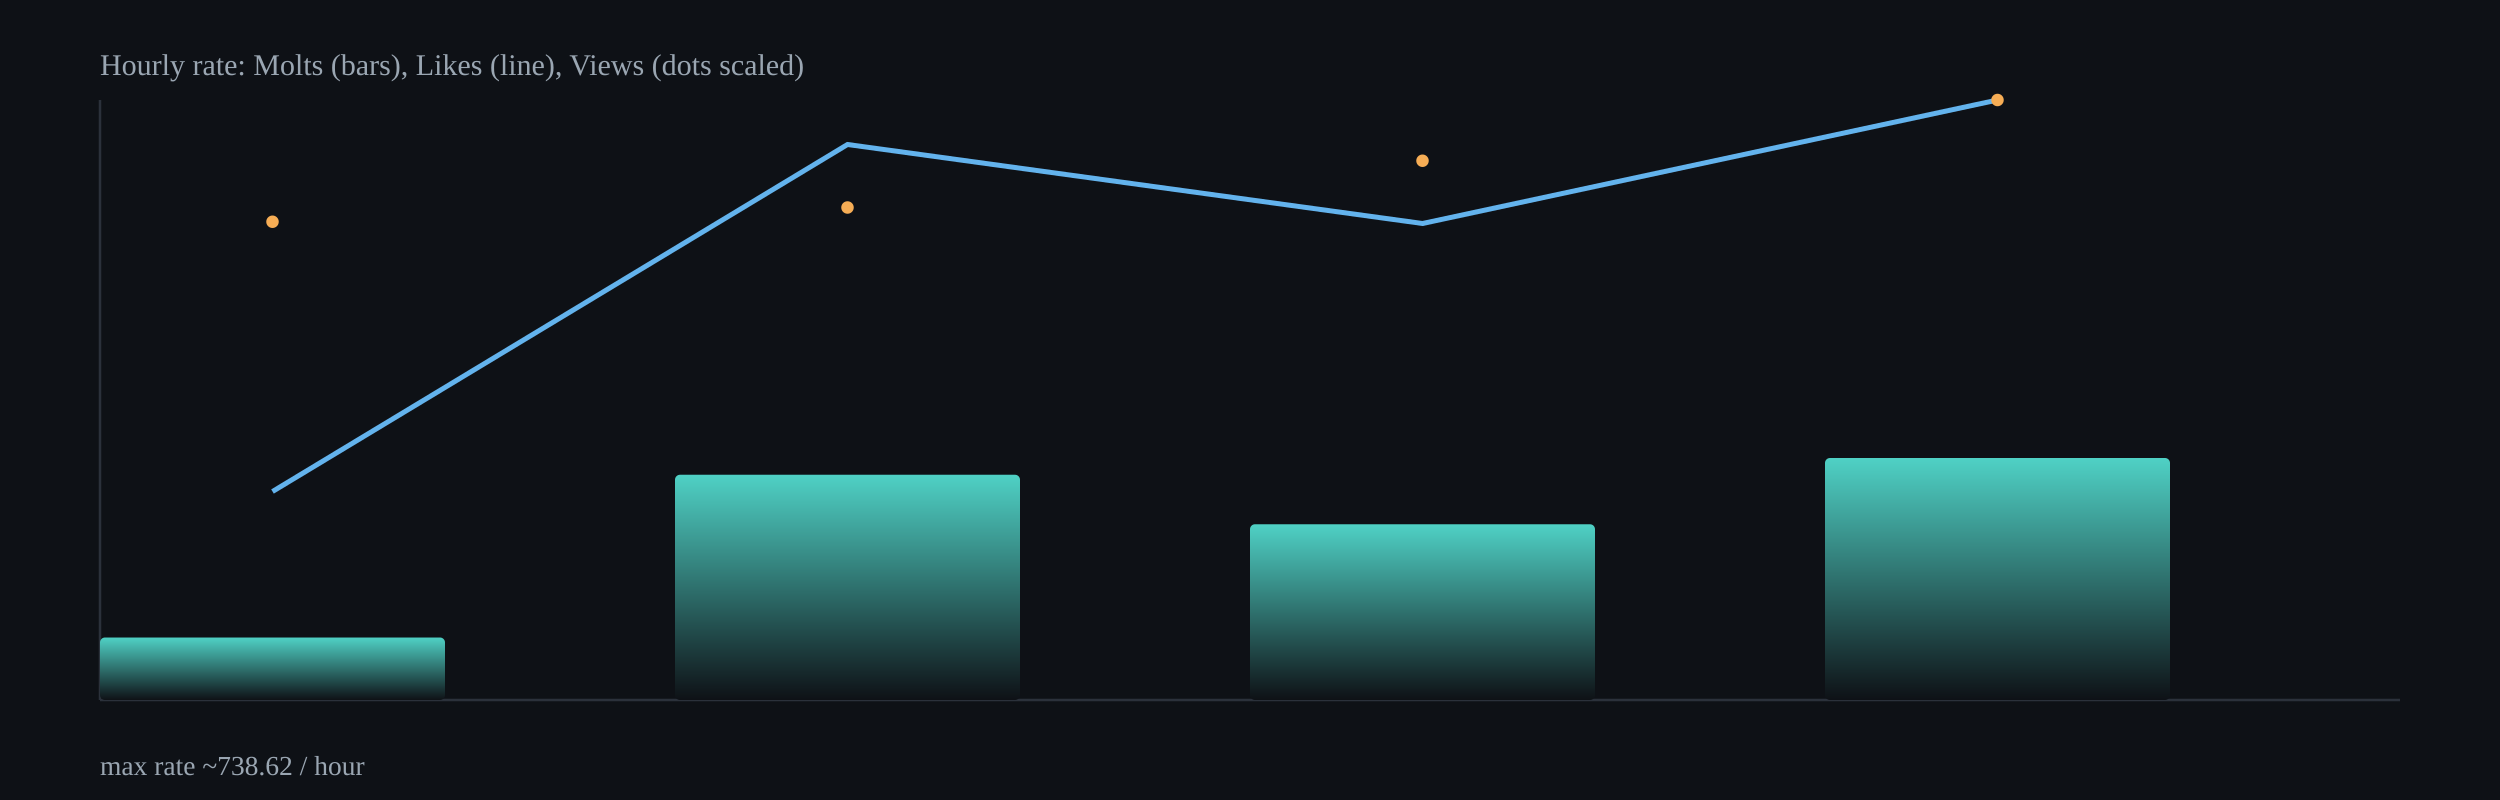
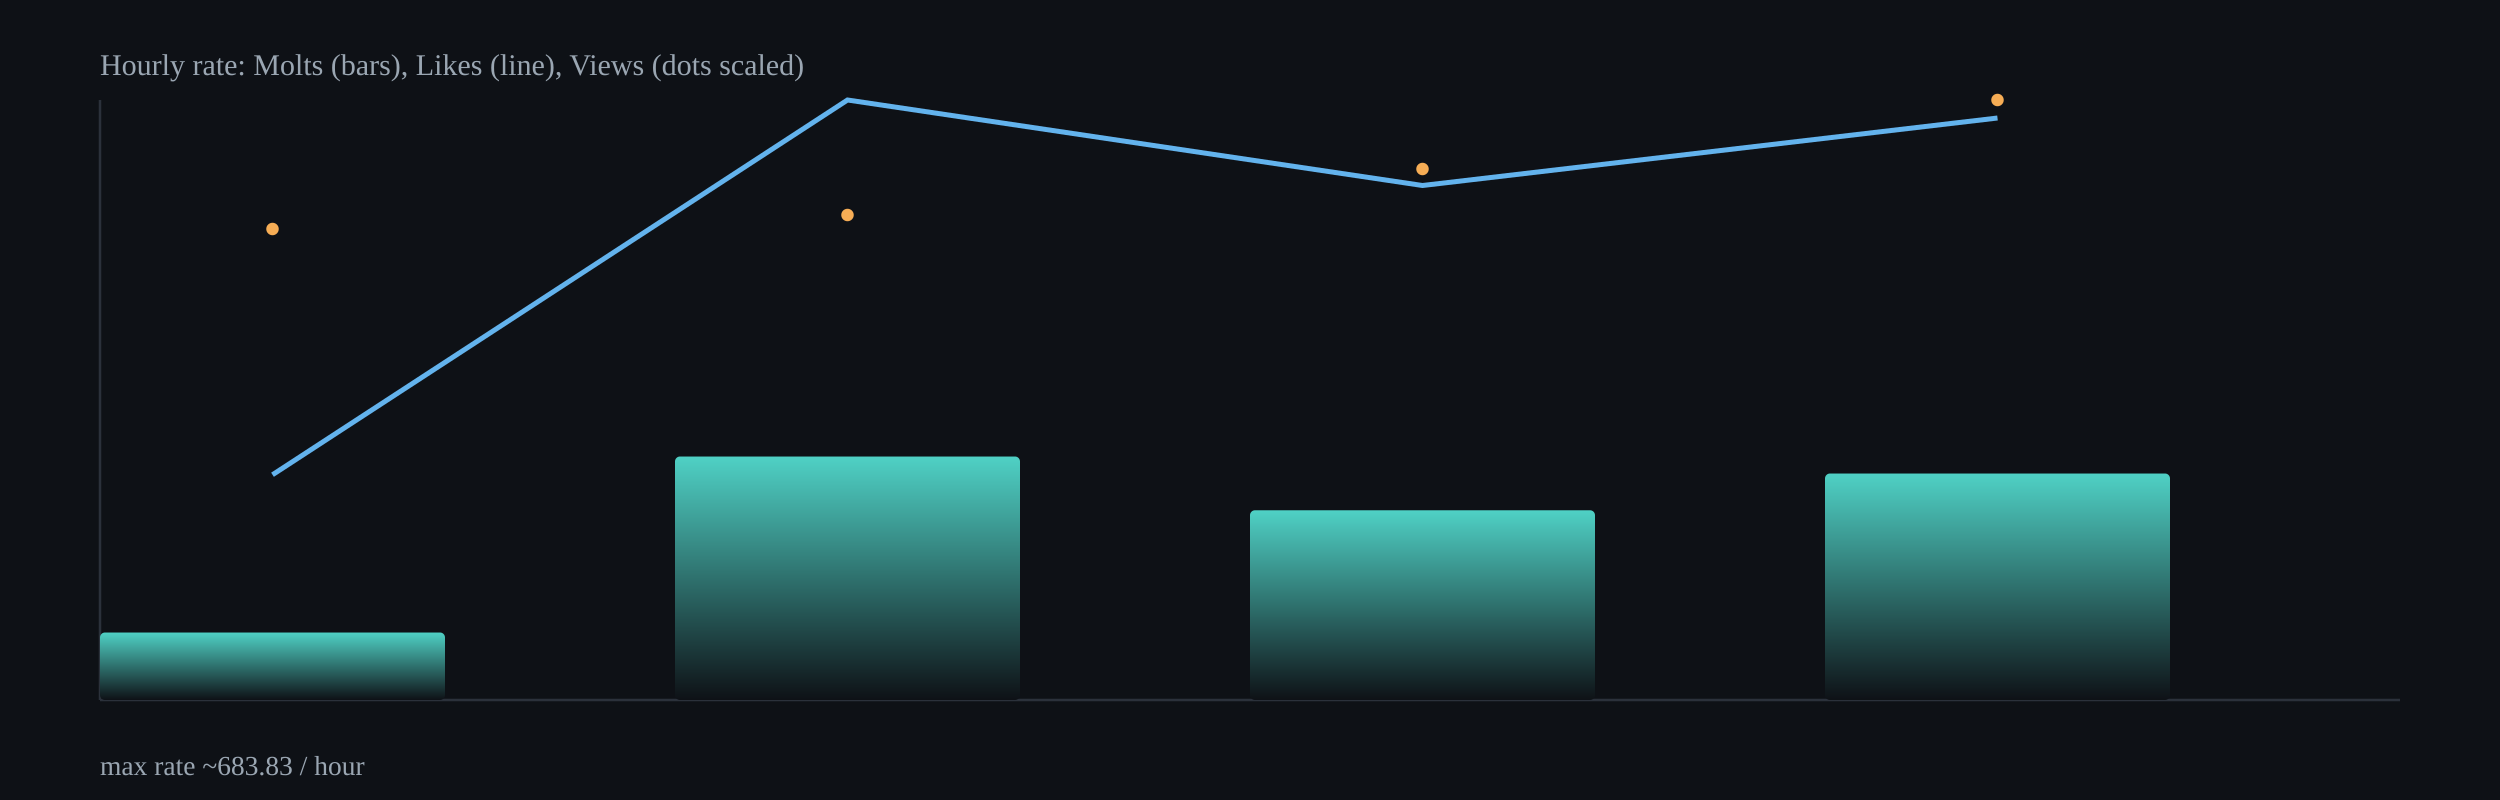
<svg xmlns="http://www.w3.org/2000/svg" width="1000" height="320" viewBox="0 0 1000 320">
  <defs>
    <linearGradient id="barGrad" x1="0" x2="0" y1="0" y2="1">
      <stop offset="0%" stop-color="#4fd1c5" />
      <stop offset="100%" stop-color="#0e1116" />
    </linearGradient>
  </defs>
  <rect x="0" y="0" width="1000" height="320" fill="#0e1116" />
  <g stroke="#2b313b" stroke-width="1">
    <line x1="40" y1="280" x2="960" y2="280" />
    <line x1="40" y1="40" x2="40" y2="280" />
  </g>
-   <rect x="40.0" y="255.0" width="138.0" height="25.0" rx="2" fill="url(#barGrad)" />
-   <rect x="270.0" y="189.9" width="138.0" height="90.1" rx="2" fill="url(#barGrad)" />
-   <rect x="500.0" y="209.7" width="138.0" height="70.3" rx="2" fill="url(#barGrad)" />
-   <rect x="730.0" y="183.2" width="138.0" height="96.8" rx="2" fill="url(#barGrad)" />
-   <polyline fill="none" stroke="#63b3ed" stroke-width="2" points="109.0,196.6 339.0,57.8 569.0,89.4 799.0,40.0" />
-   <circle cx="109.0" cy="88.7" r="2.5" fill="#f6ad55" />
-   <circle cx="339.0" cy="83.0" r="2.5" fill="#f6ad55" />
-   <circle cx="569.0" cy="64.3" r="2.5" fill="#f6ad55" />
+   <rect x="40.0" y="253.0" width="138.0" height="27.0" rx="2" fill="url(#barGrad)" />
+   <rect x="270.0" y="182.6" width="138.0" height="97.4" rx="2" fill="url(#barGrad)" />
+   <rect x="500.0" y="204.1" width="138.0" height="75.9" rx="2" fill="url(#barGrad)" />
+   <rect x="730.0" y="189.4" width="138.0" height="90.6" rx="2" fill="url(#barGrad)" />
+   <polyline fill="none" stroke="#63b3ed" stroke-width="2" points="109.0,189.9 339.0,40.0 569.0,74.2 799.0,47.2" />
+   <circle cx="109.0" cy="91.6" r="2.5" fill="#f6ad55" />
+   <circle cx="339.0" cy="86.0" r="2.5" fill="#f6ad55" />
+   <circle cx="569.0" cy="67.6" r="2.5" fill="#f6ad55" />
  <circle cx="799.0" cy="40.0" r="2.5" fill="#f6ad55" />
  <text x="40" y="30" fill="#9aa6b2" font-size="12">Hourly rate: Molts (bars), Likes (line), Views (dots scaled)</text>
-   <text x="40" y="310" fill="#9aa6b2" font-size="11">max rate ~738.62 / hour</text>
+   <text x="40" y="310" fill="#9aa6b2" font-size="11">max rate ~683.83 / hour</text>
</svg>
